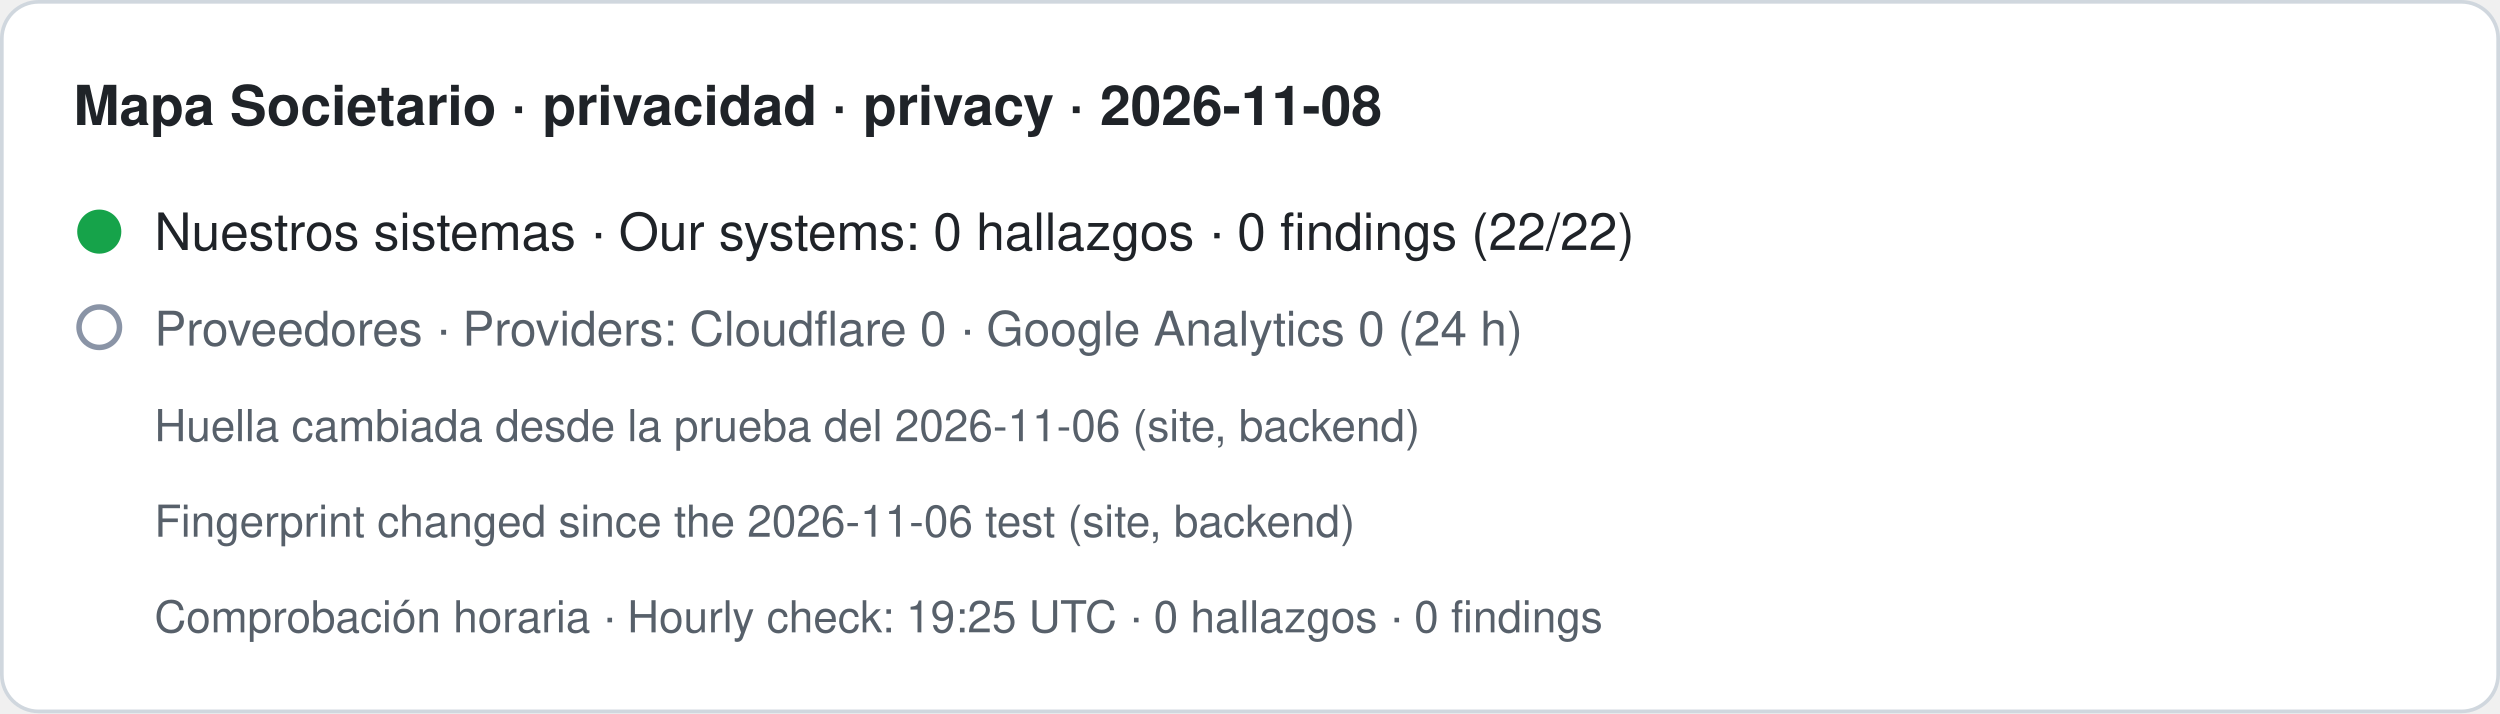
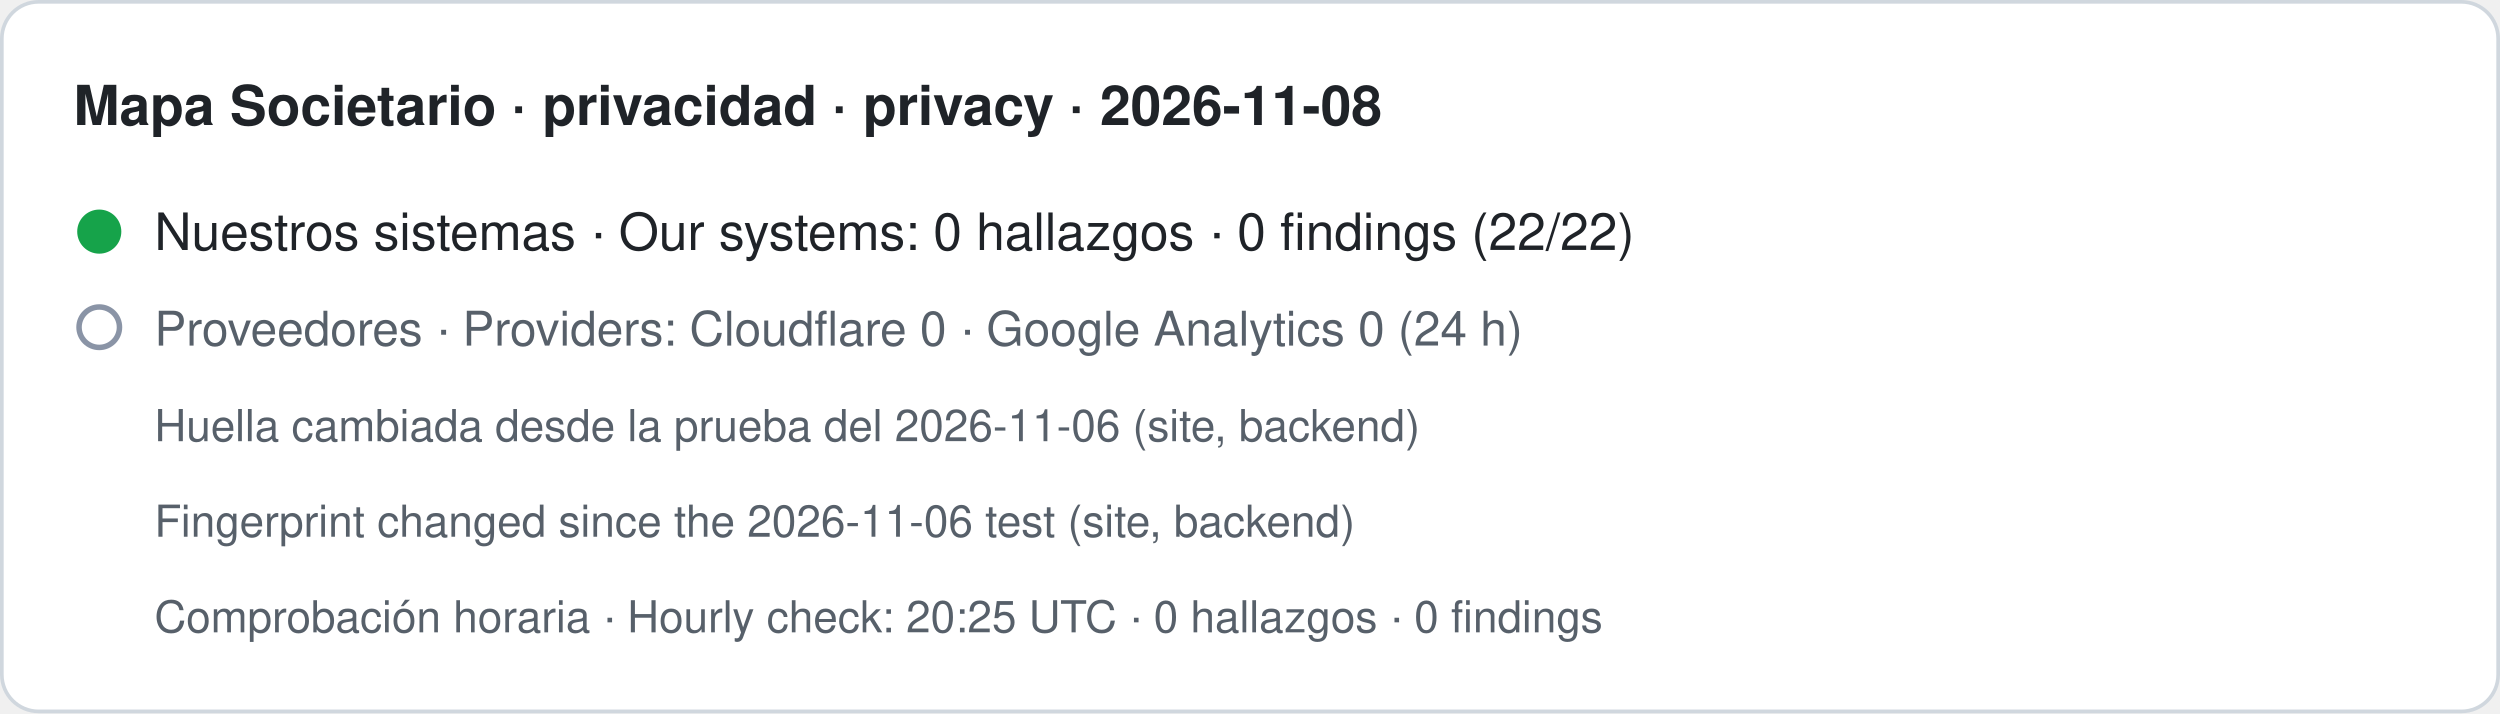
- <svg xmlns="http://www.w3.org/2000/svg" width="680" height="194" viewBox="0 0 680 194" role="img" aria-label="Mapa Societario · privacidad · privacy · 2026-11-08. Nuestros sistemas · Our systems: 0 hallazgos · 0 findings (22/22). Proveedores · Providers: Cloudflare 0 · Google Analytics 0 (24 h). Huella cambiada desde la prueba del 2026-11-06 (site, backend) · Fingerprint changed since the 2026-11-06 test (site, backend). Comprobación horaria · Hourly check: 19:25 UTC · 0 hallazgos · 0 findings">
+ <svg xmlns="http://www.w3.org/2000/svg" width="680" height="194" viewBox="0 0 680 194" role="img" aria-label="Mapa Societario · privacidad · privacy · 2026-11-08. Nuestros sistemas · Our systems: 0 hallazgos · 0 findings (22/22). Proveedores · Providers: Cloudflare 0 · Google Analytics 0 (24 h). Huella cambiada desde la prueba del 2026-11-06 (site, backend) · Fingerprint changed since the 2026-11-06 test (site, backend). Comprobación horaria · Hourly check: 20:25 UTC · 0 hallazgos · 0 findings">
  <rect x="0.5" y="0.5" width="679" height="193" rx="10" fill="#ffffff" stroke="#d0d7de" />
  <text x="20" y="34" font-family="-apple-system,BlinkMacSystemFont,Segoe UI,Helvetica,Arial,sans-serif" font-size="15" font-weight="600" fill="#1f2328">Mapa Societario · privacidad · privacy · 2026-11-08</text>
  <circle cx="27" cy="63" r="6" fill="#16a34a" />
  <text x="42" y="68" font-family="-apple-system,BlinkMacSystemFont,Segoe UI,Helvetica,Arial,sans-serif" font-size="14" fill="#1f2328">Nuestros sistemas · Our systems: 0 hallazgos · 0 findings (22/22)</text>
  <circle cx="27" cy="89" r="5.5" fill="none" stroke="#8a94a6" stroke-width="1.5" />
  <text x="42" y="94" font-family="-apple-system,BlinkMacSystemFont,Segoe UI,Helvetica,Arial,sans-serif" font-size="13" fill="#57606a">Proveedores · Providers: Cloudflare 0 · Google Analytics 0 (24 h)</text>
  <text x="42" y="120" font-family="-apple-system,BlinkMacSystemFont,Segoe UI,Helvetica,Arial,sans-serif" font-size="12" fill="#57606a">Huella cambiada desde la prueba del 2026-11-06 (site, backend)</text>
  <text x="42" y="146" font-family="-apple-system,BlinkMacSystemFont,Segoe UI,Helvetica,Arial,sans-serif" font-size="12" fill="#57606a">Fingerprint changed since the 2026-11-06 test (site, backend)</text>
-   <text x="42" y="172" font-family="-apple-system,BlinkMacSystemFont,Segoe UI,Helvetica,Arial,sans-serif" font-size="12" fill="#57606a">Comprobación horaria · Hourly check: 19:25 UTC · 0 hallazgos · 0 findings</text>
+   <text x="42" y="172" font-family="-apple-system,BlinkMacSystemFont,Segoe UI,Helvetica,Arial,sans-serif" font-size="12" fill="#57606a">Comprobación horaria · Hourly check: 20:25 UTC · 0 hallazgos · 0 findings</text>
</svg>
